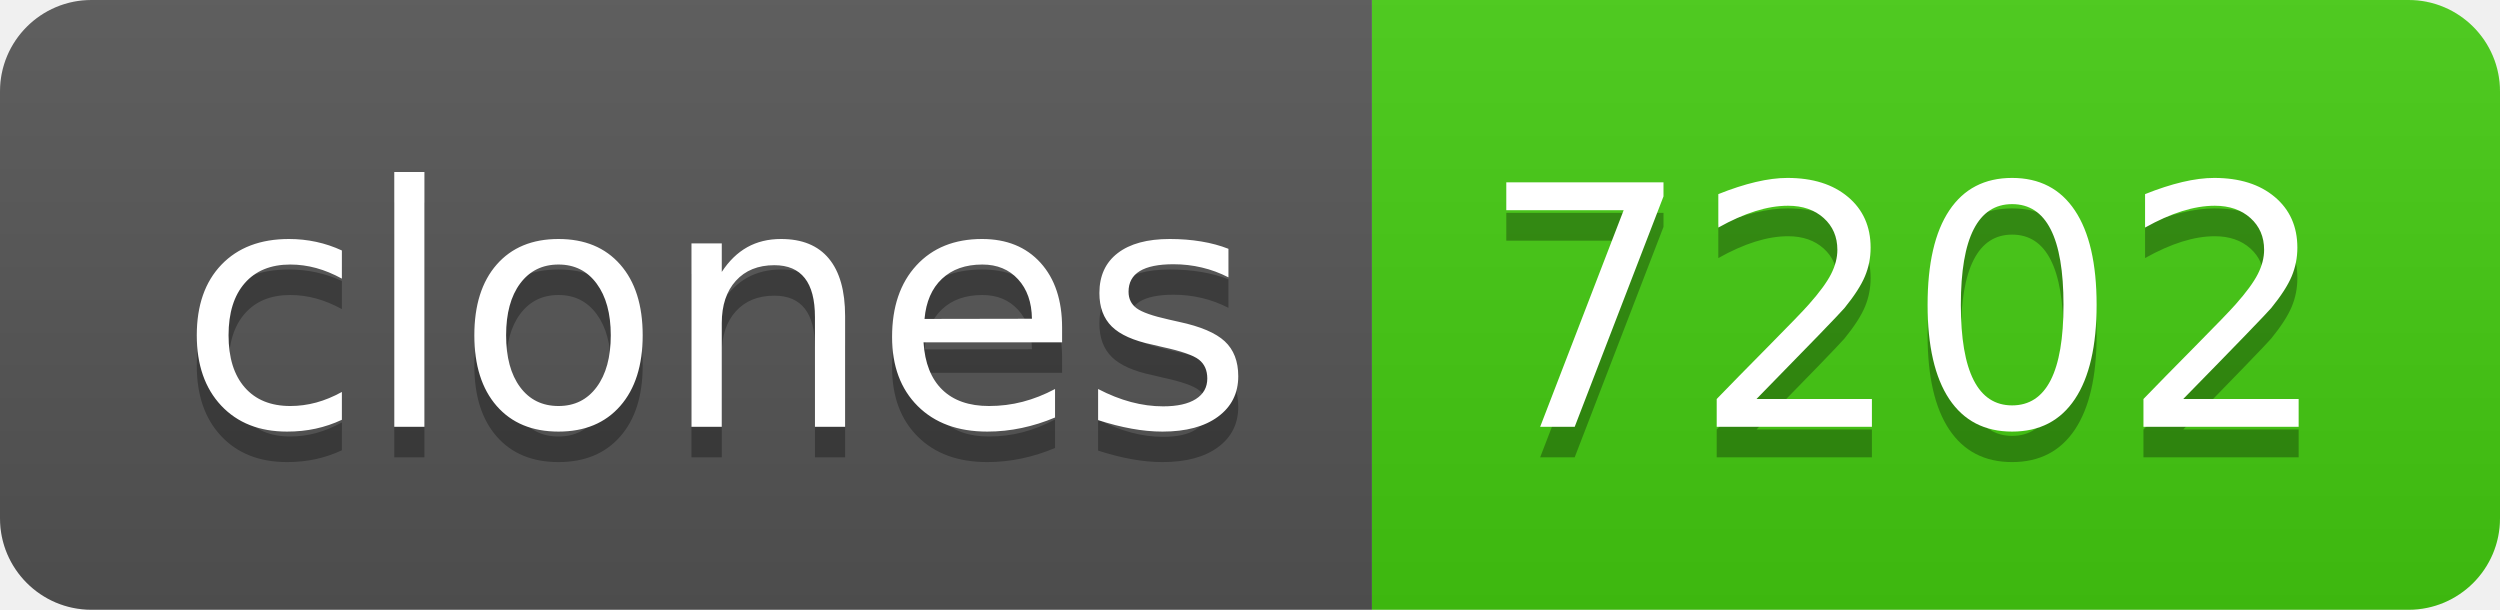
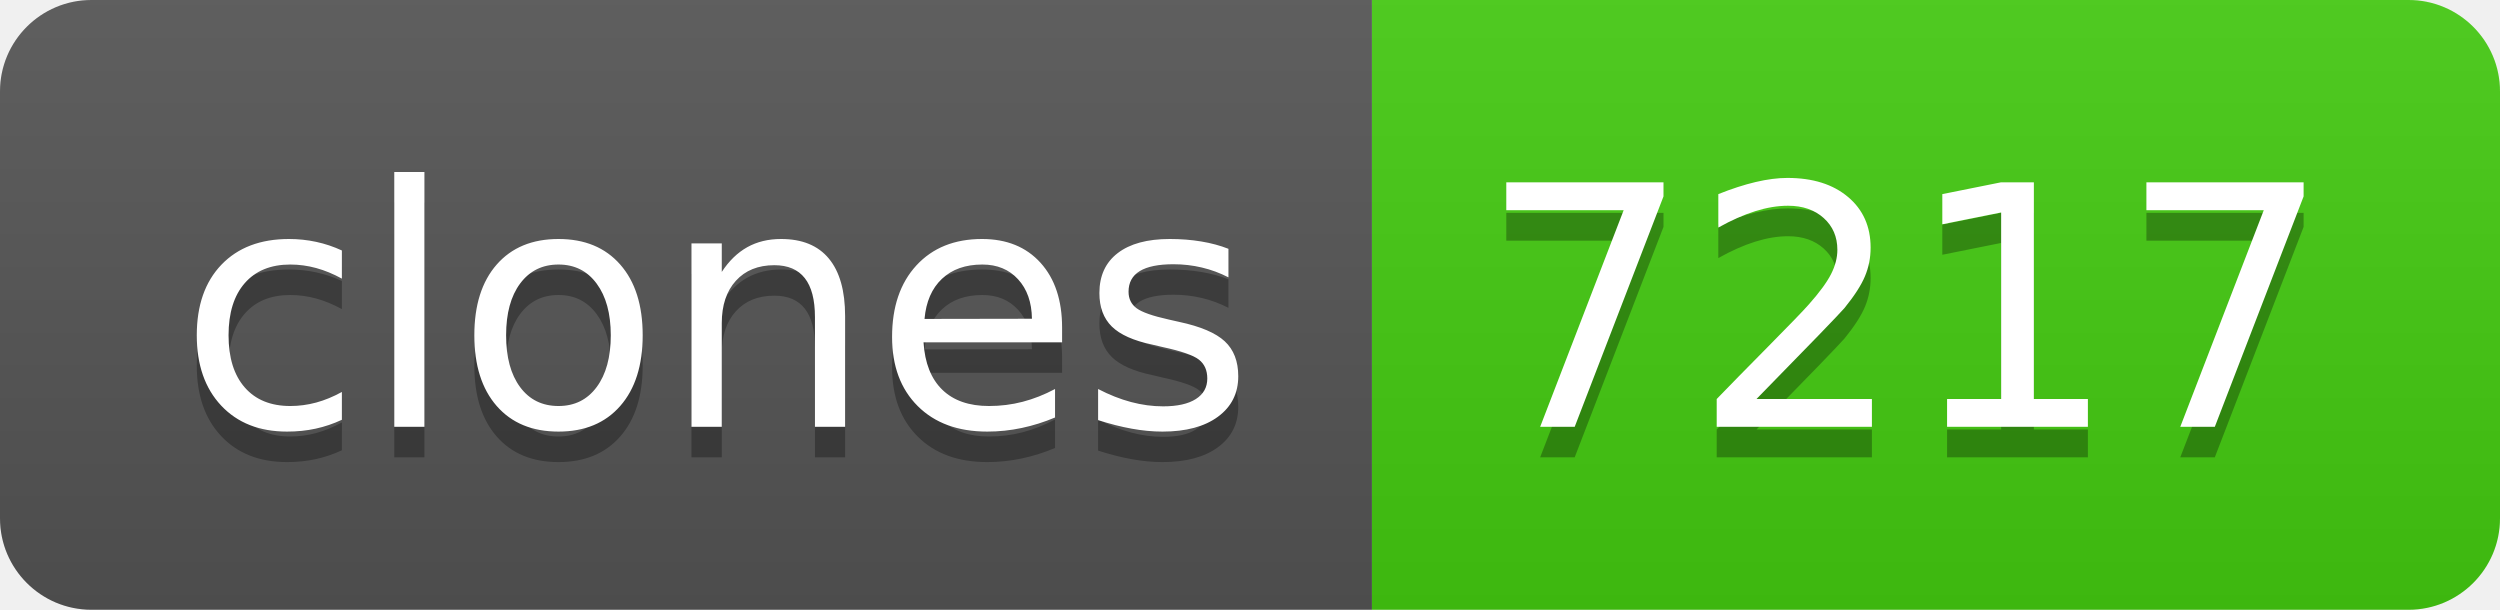
- <svg xmlns="http://www.w3.org/2000/svg" width="82" height="20" role="img" aria-label="clones: 7202">
+ <svg xmlns="http://www.w3.org/2000/svg" width="82" height="20" role="img" aria-label="clones: 7217">
  <linearGradient id="s" x2="0" y2="100%">
    <stop offset="0" stop-color="#bbb" stop-opacity=".1" />
    <stop offset="1" stop-opacity=".1" />
  </linearGradient>
  <clipPath id="r">
    <rect width="82" height="20" rx="3" fill="#fff" />
  </clipPath>
  <g clip-path="url(#r)">
    <rect width="45" height="20" fill="#555" />
    <rect x="45" width="37" height="20" fill="#4c1" />
    <rect width="82" height="20" fill="url(#s)" />
  </g>
  <g fill="#fff" text-anchor="middle" font-family="Verdana,Geneva,DejaVu Sans,sans-serif" text-rendering="geometricPrecision" font-size="110">
    <text aria-hidden="true" x="235" y="150" fill="#010101" fill-opacity=".3" transform="scale(.1)" textLength="350">clones</text>
    <text x="235" y="140" transform="scale(.1)" fill="#fff" textLength="350">clones</text>
-     <text aria-hidden="true" x="625" y="150" fill="#010101" fill-opacity=".3" transform="scale(.1)" textLength="270">7202</text>
-     <text x="625" y="140" transform="scale(.1)" fill="#fff" textLength="270">7202</text>
+     <text aria-hidden="true" x="625" y="150" fill="#010101" fill-opacity=".3" transform="scale(.1)" textLength="270">7217</text>
+     <text x="625" y="140" transform="scale(.1)" fill="#fff" textLength="270">7217</text>
  </g>
</svg>
